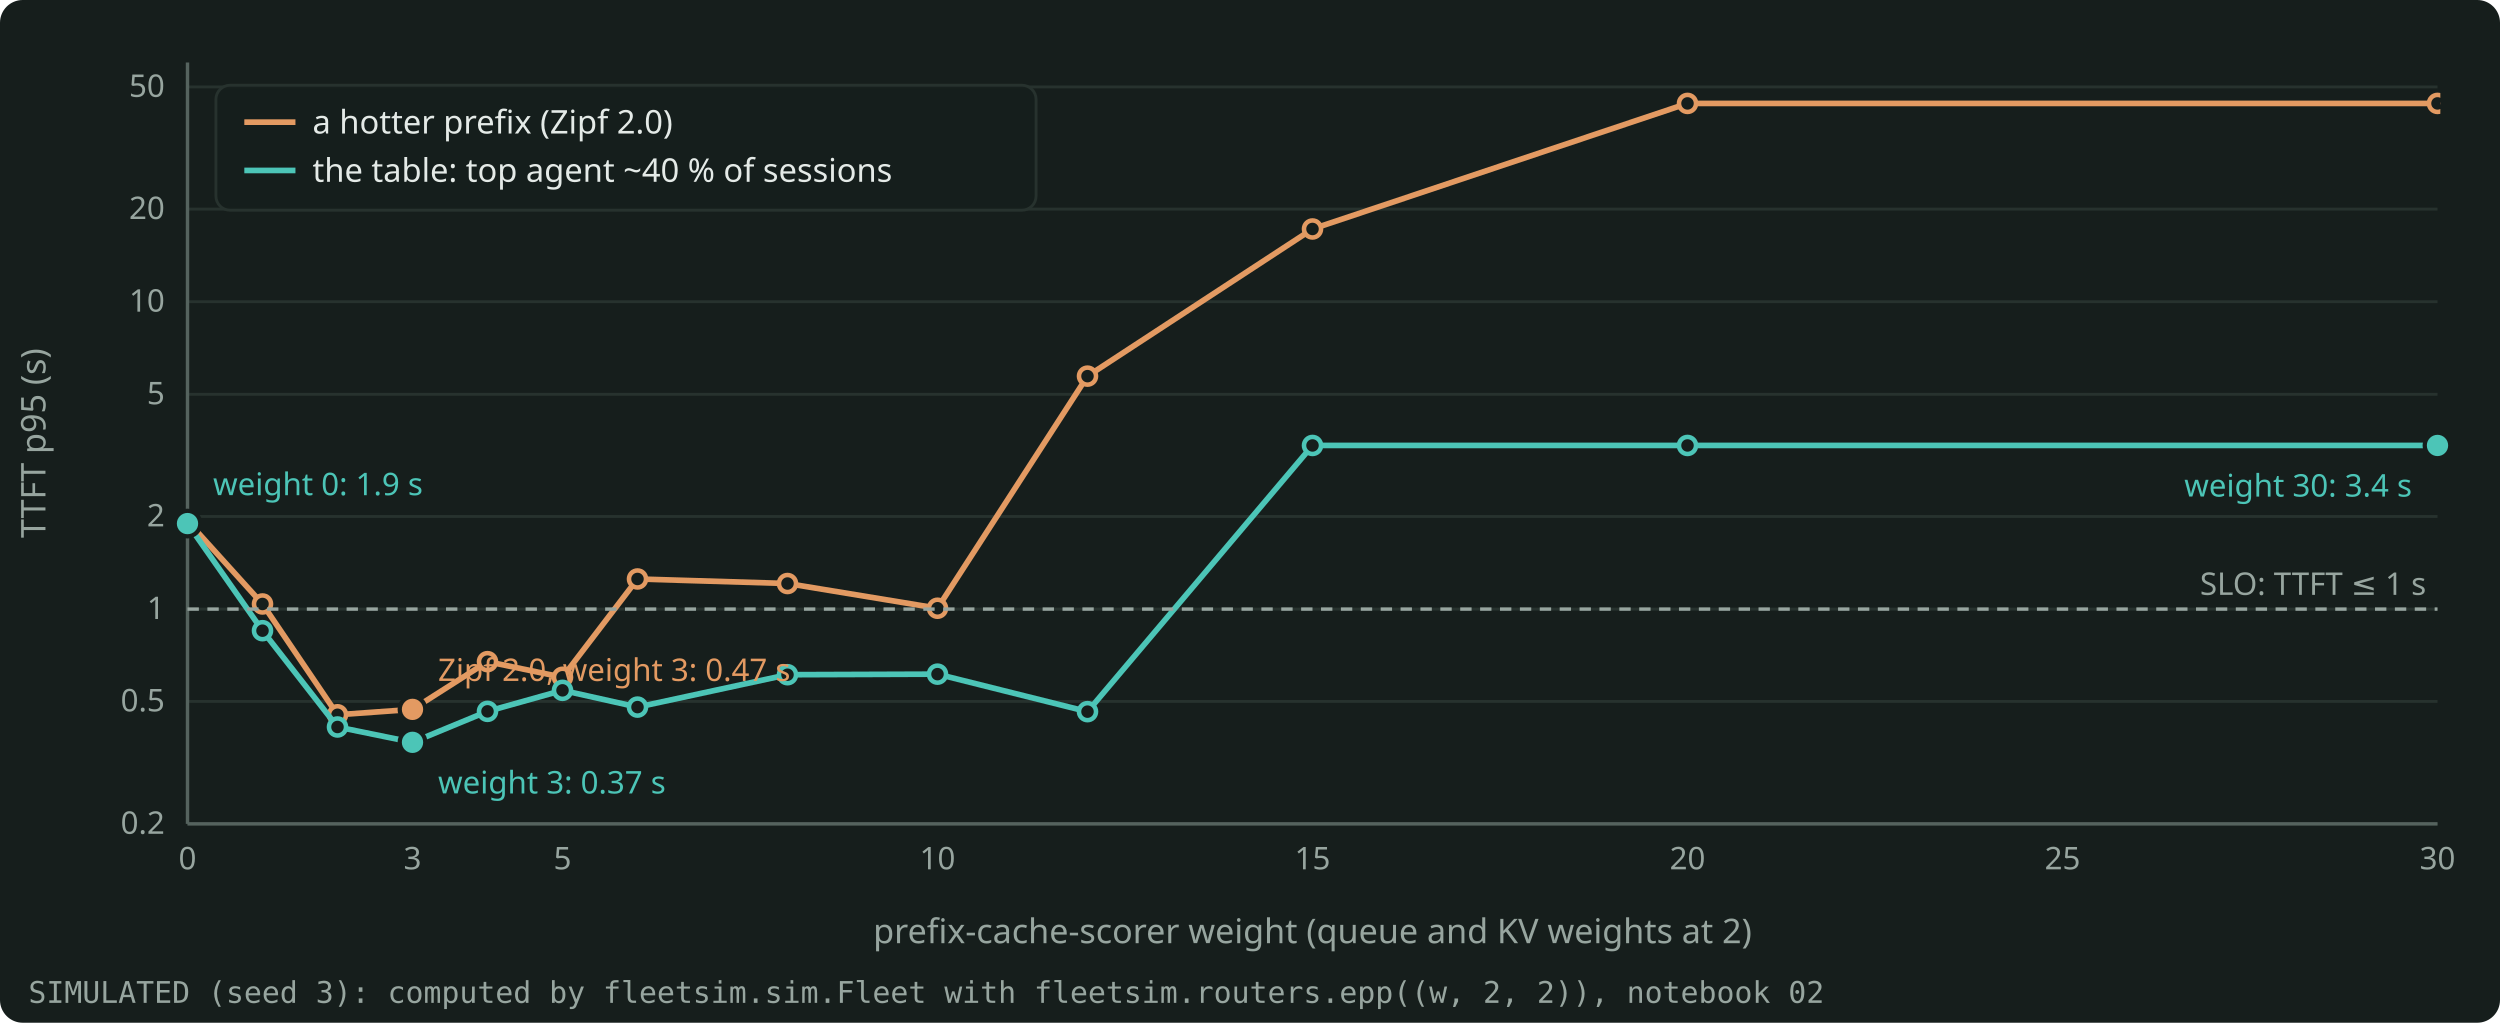
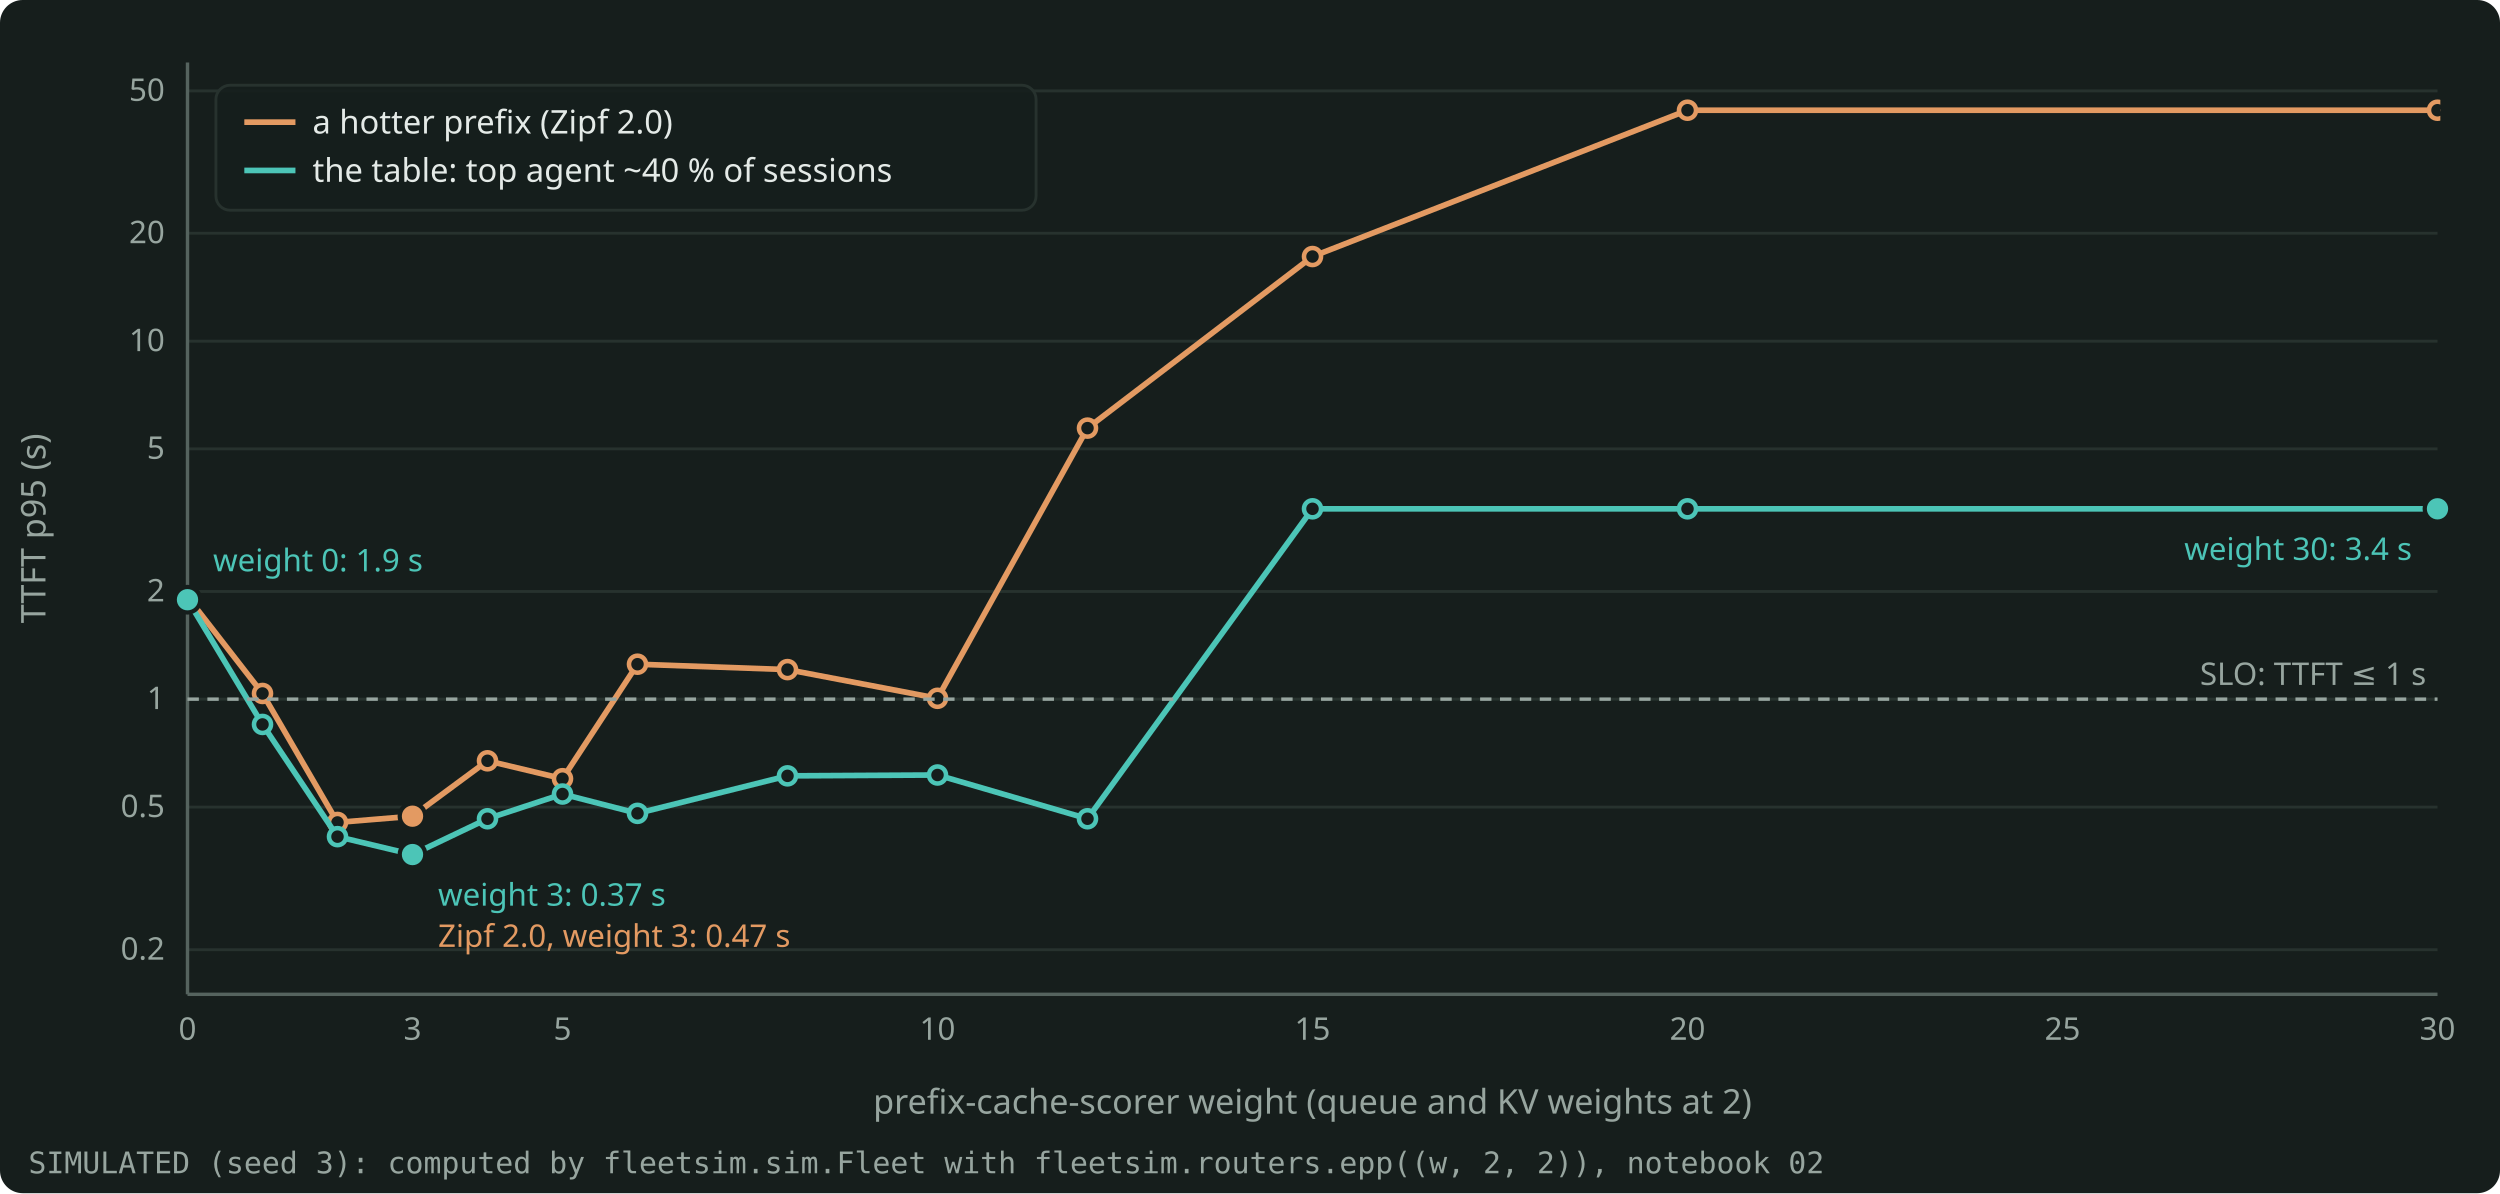
- <svg xmlns="http://www.w3.org/2000/svg" width="880" height="360" viewBox="0 0 880 360" role="img" aria-label="The simulated TTFT p95 of the EPP on four L4 replicas against the prefix-cache weight, for two agent workloads." style="color: #E4EAE7">
-   <rect x="0" y="0" width="880" height="360" rx="8" fill="#161E1C" />
+ <svg xmlns="http://www.w3.org/2000/svg" width="880" height="420" viewBox="0 0 880 420" role="img" aria-label="The simulated TTFT p95 of the EPP on four L4 replicas against the prefix-cache weight, for two agent workloads." style="color: #E4EAE7">
+   <rect x="0" y="0" width="880" height="420" rx="8" fill="#161E1C" />
  <g font-family="Bricolage Grotesque, system-ui, sans-serif" font-size="12" fill="currentColor">
    <g stroke="#27322E" stroke-width="1">
-       <line x1="66.0" y1="290.0" x2="858.0" y2="290.0" />
-       <line x1="66.0" y1="246.9" x2="858.0" y2="246.9" />
-       <line x1="66.0" y1="214.4" x2="858.0" y2="214.4" />
-       <line x1="66.0" y1="181.8" x2="858.0" y2="181.8" />
-       <line x1="66.0" y1="138.8" x2="858.0" y2="138.8" />
-       <line x1="66.0" y1="106.2" x2="858.0" y2="106.2" />
-       <line x1="66.0" y1="73.6" x2="858.0" y2="73.6" />
-       <line x1="66.0" y1="30.6" x2="858.0" y2="30.6" />
+       <line x1="66.0" y1="334.3" x2="858.0" y2="334.3" />
+       <line x1="66.0" y1="284.1" x2="858.0" y2="284.1" />
+       <line x1="66.0" y1="246.1" x2="858.0" y2="246.1" />
+       <line x1="66.0" y1="208.2" x2="858.0" y2="208.2" />
+       <line x1="66.0" y1="158.0" x2="858.0" y2="158.0" />
+       <line x1="66.0" y1="120.1" x2="858.0" y2="120.1" />
+       <line x1="66.0" y1="82.1" x2="858.0" y2="82.1" />
+       <line x1="66.0" y1="32.0" x2="858.0" y2="32.0" />
    </g>
    <g stroke="#55635E" stroke-width="1.2">
-       <line x1="66.0" y1="290.0" x2="858.0" y2="290.0" />
-       <line x1="66.0" y1="290.0" x2="66.0" y2="22.0" />
+       <line x1="66.0" y1="350.0" x2="858.0" y2="350.0" />
+       <line x1="66.0" y1="350.0" x2="66.0" y2="22.0" />
    </g>
    <g font-size="11" fill="#97A59F">
-       <text x="58.0" y="293.5" text-anchor="end">0.2</text>
-       <text x="58.0" y="250.4" text-anchor="end">0.5</text>
-       <text x="58.0" y="217.9" text-anchor="end">1</text>
-       <text x="58.0" y="185.3" text-anchor="end">2</text>
-       <text x="58.0" y="142.3" text-anchor="end">5</text>
-       <text x="58.0" y="109.7" text-anchor="end">10</text>
-       <text x="58.0" y="77.1" text-anchor="end">20</text>
-       <text x="58.0" y="34.1" text-anchor="end">50</text>
-       <text x="66.0" y="306.0" text-anchor="middle">0</text>
-       <text x="145.2" y="306.0" text-anchor="middle">3</text>
-       <text x="198.0" y="306.0" text-anchor="middle">5</text>
-       <text x="330.0" y="306.0" text-anchor="middle">10</text>
-       <text x="462.0" y="306.0" text-anchor="middle">15</text>
-       <text x="594.0" y="306.0" text-anchor="middle">20</text>
-       <text x="726.0" y="306.0" text-anchor="middle">25</text>
-       <text x="858.0" y="306.0" text-anchor="middle">30</text>
+       <text x="58.0" y="337.8" text-anchor="end">0.2</text>
+       <text x="58.0" y="287.6" text-anchor="end">0.5</text>
+       <text x="58.0" y="249.6" text-anchor="end">1</text>
+       <text x="58.0" y="211.7" text-anchor="end">2</text>
+       <text x="58.0" y="161.5" text-anchor="end">5</text>
+       <text x="58.0" y="123.6" text-anchor="end">10</text>
+       <text x="58.0" y="85.6" text-anchor="end">20</text>
+       <text x="58.0" y="35.5" text-anchor="end">50</text>
+       <text x="66.0" y="366.0" text-anchor="middle">0</text>
+       <text x="145.2" y="366.0" text-anchor="middle">3</text>
+       <text x="198.0" y="366.0" text-anchor="middle">5</text>
+       <text x="330.0" y="366.0" text-anchor="middle">10</text>
+       <text x="462.0" y="366.0" text-anchor="middle">15</text>
+       <text x="594.0" y="366.0" text-anchor="middle">20</text>
+       <text x="726.0" y="366.0" text-anchor="middle">25</text>
+       <text x="858.0" y="366.0" text-anchor="middle">30</text>
    </g>
-     <text x="462.0" y="332.0" text-anchor="middle" fill="#97A59F">prefix-cache-scorer weight (queue and KV weights at 2)</text>
-     <text x="16" y="156.0" text-anchor="middle" fill="#97A59F" transform="rotate(-90 16 156.0)">TTFT p95 (s)</text>
+     <text x="462.0" y="392.0" text-anchor="middle" fill="#97A59F">prefix-cache-scorer weight (queue and KV weights at 2)</text>
+     <text x="16" y="186.0" text-anchor="middle" fill="#97A59F" transform="rotate(-90 16 186.0)">TTFT p95 (s)</text>
    <clipPath id="plot">
-       <rect x="65.0" y="16.0" width="794.0" height="275.0" />
+       <rect x="65.0" y="16.0" width="794.0" height="335.0" />
    </clipPath>
    <g clip-path="url(#plot)">
-       <path d="M66.0 183.4 L92.4 212.6 L118.8 251.6 L145.2 249.7 L171.6 232.9 L198.0 238.4 L224.4 203.8 L277.2 205.4 L330.0 214.1 L382.8 132.4 L462.0 80.6 L594.0 36.4 L858.0 36.4" fill="none" stroke="#E39A62" stroke-width="2" stroke-linejoin="round" stroke-linecap="round" />
-       <circle cx="66.0" cy="183.4" r="3" fill="#161E1C" stroke="#E39A62" stroke-width="1.6" />
-       <circle cx="92.4" cy="212.6" r="3" fill="#161E1C" stroke="#E39A62" stroke-width="1.6" />
-       <circle cx="118.8" cy="251.6" r="3" fill="#161E1C" stroke="#E39A62" stroke-width="1.6" />
-       <circle cx="145.2" cy="249.7" r="3" fill="#161E1C" stroke="#E39A62" stroke-width="1.6" />
-       <circle cx="171.6" cy="232.9" r="3" fill="#161E1C" stroke="#E39A62" stroke-width="1.6" />
-       <circle cx="198.0" cy="238.4" r="3" fill="#161E1C" stroke="#E39A62" stroke-width="1.6" />
-       <circle cx="224.4" cy="203.8" r="3" fill="#161E1C" stroke="#E39A62" stroke-width="1.6" />
-       <circle cx="277.2" cy="205.4" r="3" fill="#161E1C" stroke="#E39A62" stroke-width="1.6" />
-       <circle cx="330.0" cy="214.1" r="3" fill="#161E1C" stroke="#E39A62" stroke-width="1.6" />
-       <circle cx="382.8" cy="132.4" r="3" fill="#161E1C" stroke="#E39A62" stroke-width="1.6" />
-       <circle cx="462.0" cy="80.6" r="3" fill="#161E1C" stroke="#E39A62" stroke-width="1.6" />
-       <circle cx="594.0" cy="36.4" r="3" fill="#161E1C" stroke="#E39A62" stroke-width="1.6" />
-       <circle cx="858.0" cy="36.4" r="3" fill="#161E1C" stroke="#E39A62" stroke-width="1.6" />
-       <path d="M66.0 184.3 L92.4 222.0 L118.8 255.9 L145.2 261.3 L171.6 250.4 L198.0 243.0 L224.4 248.9 L277.2 237.5 L330.0 237.3 L382.8 250.5 L462.0 156.8 L594.0 156.8 L858.0 156.8" fill="none" stroke="#4CC5B7" stroke-width="2" stroke-linejoin="round" stroke-linecap="round" />
-       <circle cx="66.0" cy="184.3" r="3" fill="#161E1C" stroke="#4CC5B7" stroke-width="1.6" />
-       <circle cx="92.4" cy="222.0" r="3" fill="#161E1C" stroke="#4CC5B7" stroke-width="1.6" />
-       <circle cx="118.8" cy="255.9" r="3" fill="#161E1C" stroke="#4CC5B7" stroke-width="1.6" />
-       <circle cx="145.2" cy="261.3" r="3" fill="#161E1C" stroke="#4CC5B7" stroke-width="1.6" />
-       <circle cx="171.6" cy="250.4" r="3" fill="#161E1C" stroke="#4CC5B7" stroke-width="1.6" />
-       <circle cx="198.0" cy="243.0" r="3" fill="#161E1C" stroke="#4CC5B7" stroke-width="1.6" />
-       <circle cx="224.4" cy="248.9" r="3" fill="#161E1C" stroke="#4CC5B7" stroke-width="1.6" />
-       <circle cx="277.2" cy="237.5" r="3" fill="#161E1C" stroke="#4CC5B7" stroke-width="1.6" />
-       <circle cx="330.0" cy="237.3" r="3" fill="#161E1C" stroke="#4CC5B7" stroke-width="1.6" />
-       <circle cx="382.8" cy="250.5" r="3" fill="#161E1C" stroke="#4CC5B7" stroke-width="1.6" />
-       <circle cx="462.0" cy="156.8" r="3" fill="#161E1C" stroke="#4CC5B7" stroke-width="1.6" />
-       <circle cx="594.0" cy="156.8" r="3" fill="#161E1C" stroke="#4CC5B7" stroke-width="1.6" />
-       <circle cx="858.0" cy="156.8" r="3" fill="#161E1C" stroke="#4CC5B7" stroke-width="1.6" />
+       <path d="M66.0 210.1 L92.4 244.1 L118.8 289.5 L145.2 287.3 L171.6 267.8 L198.0 274.1 L224.4 233.8 L277.2 235.7 L330.0 245.8 L382.8 150.7 L462.0 90.3 L594.0 38.8 L858.0 38.8" fill="none" stroke="#E39A62" stroke-width="2" stroke-linejoin="round" stroke-linecap="round" />
+       <circle cx="66.0" cy="210.1" r="3" fill="#161E1C" stroke="#E39A62" stroke-width="1.6" />
+       <circle cx="92.4" cy="244.1" r="3" fill="#161E1C" stroke="#E39A62" stroke-width="1.6" />
+       <circle cx="118.8" cy="289.5" r="3" fill="#161E1C" stroke="#E39A62" stroke-width="1.6" />
+       <circle cx="145.2" cy="287.3" r="3" fill="#161E1C" stroke="#E39A62" stroke-width="1.6" />
+       <circle cx="171.6" cy="267.8" r="3" fill="#161E1C" stroke="#E39A62" stroke-width="1.6" />
+       <circle cx="198.0" cy="274.1" r="3" fill="#161E1C" stroke="#E39A62" stroke-width="1.6" />
+       <circle cx="224.4" cy="233.8" r="3" fill="#161E1C" stroke="#E39A62" stroke-width="1.6" />
+       <circle cx="277.2" cy="235.7" r="3" fill="#161E1C" stroke="#E39A62" stroke-width="1.6" />
+       <circle cx="330.0" cy="245.8" r="3" fill="#161E1C" stroke="#E39A62" stroke-width="1.6" />
+       <circle cx="382.8" cy="150.7" r="3" fill="#161E1C" stroke="#E39A62" stroke-width="1.6" />
+       <circle cx="462.0" cy="90.3" r="3" fill="#161E1C" stroke="#E39A62" stroke-width="1.6" />
+       <circle cx="594.0" cy="38.8" r="3" fill="#161E1C" stroke="#E39A62" stroke-width="1.6" />
+       <circle cx="858.0" cy="38.8" r="3" fill="#161E1C" stroke="#E39A62" stroke-width="1.6" />
+       <path d="M66.0 211.1 L92.4 255.0 L118.8 294.5 L145.2 300.8 L171.6 288.2 L198.0 279.5 L224.4 286.3 L277.2 273.1 L330.0 272.8 L382.8 288.2 L462.0 179.1 L594.0 179.1 L858.0 179.1" fill="none" stroke="#4CC5B7" stroke-width="2" stroke-linejoin="round" stroke-linecap="round" />
+       <circle cx="66.0" cy="211.1" r="3" fill="#161E1C" stroke="#4CC5B7" stroke-width="1.6" />
+       <circle cx="92.4" cy="255.0" r="3" fill="#161E1C" stroke="#4CC5B7" stroke-width="1.6" />
+       <circle cx="118.8" cy="294.5" r="3" fill="#161E1C" stroke="#4CC5B7" stroke-width="1.6" />
+       <circle cx="145.2" cy="300.8" r="3" fill="#161E1C" stroke="#4CC5B7" stroke-width="1.6" />
+       <circle cx="171.6" cy="288.2" r="3" fill="#161E1C" stroke="#4CC5B7" stroke-width="1.6" />
+       <circle cx="198.0" cy="279.5" r="3" fill="#161E1C" stroke="#4CC5B7" stroke-width="1.6" />
+       <circle cx="224.4" cy="286.3" r="3" fill="#161E1C" stroke="#4CC5B7" stroke-width="1.6" />
+       <circle cx="277.2" cy="273.1" r="3" fill="#161E1C" stroke="#4CC5B7" stroke-width="1.6" />
+       <circle cx="330.0" cy="272.8" r="3" fill="#161E1C" stroke="#4CC5B7" stroke-width="1.6" />
+       <circle cx="382.8" cy="288.2" r="3" fill="#161E1C" stroke="#4CC5B7" stroke-width="1.6" />
+       <circle cx="462.0" cy="179.1" r="3" fill="#161E1C" stroke="#4CC5B7" stroke-width="1.6" />
+       <circle cx="594.0" cy="179.1" r="3" fill="#161E1C" stroke="#4CC5B7" stroke-width="1.6" />
+       <circle cx="858.0" cy="179.1" r="3" fill="#161E1C" stroke="#4CC5B7" stroke-width="1.6" />
    </g>
-     <line x1="66.0" y1="214.4" x2="858.0" y2="214.4" stroke="#97A59F" stroke-width="1.2" stroke-dasharray="4 3" />
-     <text x="854.0" y="209.4" text-anchor="end" font-size="11" fill="#97A59F">SLO: TTFT ≤ 1 s</text>
-     <circle cx="66.0" cy="184.3" r="4.5" fill="#4CC5B7" stroke="#161E1C" stroke-width="1.5" />
-     <text x="75.0" y="174.3" text-anchor="start" font-size="11" fill="#4CC5B7">weight 0: 1.9 s</text>
-     <circle cx="145.2" cy="261.3" r="4.5" fill="#4CC5B7" stroke="#161E1C" stroke-width="1.5" />
-     <text x="154.2" y="279.3" text-anchor="start" font-size="11" fill="#4CC5B7">weight 3: 0.37 s</text>
-     <circle cx="145.2" cy="249.7" r="4.5" fill="#E39A62" stroke="#161E1C" stroke-width="1.5" />
-     <text x="154.2" y="239.7" text-anchor="start" font-size="11" fill="#E39A62">Zipf 2.0, weight 3: 0.47 s</text>
-     <circle cx="858.0" cy="156.8" r="4.5" fill="#4CC5B7" stroke="#161E1C" stroke-width="1.5" />
-     <text x="849.0" y="174.8" text-anchor="end" font-size="11" fill="#4CC5B7">weight 30: 3.4 s</text>
+     <line x1="66.0" y1="246.1" x2="858.0" y2="246.1" stroke="#97A59F" stroke-width="1.2" stroke-dasharray="4 3" />
+     <text x="854.0" y="241.1" text-anchor="end" font-size="11" fill="#97A59F">SLO: TTFT ≤ 1 s</text>
+     <circle cx="66.0" cy="211.1" r="4.5" fill="#4CC5B7" stroke="#161E1C" stroke-width="1.5" />
+     <text x="75.0" y="201.1" text-anchor="start" font-size="11" fill="#4CC5B7">weight 0: 1.9 s</text>
+     <circle cx="145.2" cy="300.8" r="4.5" fill="#4CC5B7" stroke="#161E1C" stroke-width="1.5" />
+     <text x="154.2" y="318.8" text-anchor="start" font-size="11" fill="#4CC5B7">weight 3: 0.37 s</text>
+     <circle cx="145.2" cy="287.3" r="4.5" fill="#E39A62" stroke="#161E1C" stroke-width="1.5" />
+     <text x="154.2" y="333.3" text-anchor="start" font-size="11" fill="#E39A62">Zipf 2.0, weight 3: 0.47 s</text>
+     <circle cx="858.0" cy="179.1" r="4.5" fill="#4CC5B7" stroke="#161E1C" stroke-width="1.5" />
+     <text x="849.0" y="197.1" text-anchor="end" font-size="11" fill="#4CC5B7">weight 30: 3.4 s</text>
    <g font-size="11.5">
      <rect x="76.0" y="30.0" width="288.7" height="44.0" rx="5" fill="#161E1C" fill-opacity="0.9" stroke="#27322E" />
      <line x1="86.0" y1="43.0" x2="104.0" y2="43.0" stroke="#E39A62" stroke-width="2" />
      <text x="110.0" y="47.0" fill="currentColor">a hotter prefix (Zipf 2.0)</text>
      <line x1="86.0" y1="60.0" x2="104.0" y2="60.0" stroke="#4CC5B7" stroke-width="2" />
      <text x="110.0" y="64.0" fill="currentColor">the table: top agent ~40 % of sessions</text>
    </g>
-     <text x="10" y="353.0" font-size="10.5" fill="#97A59F" font-family="JetBrains Mono, monospace">SIMULATED (seed 3): computed by fleetsim.sim.Fleet with fleetsim.routers.epp((w, 2, 2)), notebook 02</text>
+     <text x="10" y="413.0" font-size="10.5" fill="#97A59F" font-family="JetBrains Mono, monospace">SIMULATED (seed 3): computed by fleetsim.sim.Fleet with fleetsim.routers.epp((w, 2, 2)), notebook 02</text>
  </g>
</svg>
